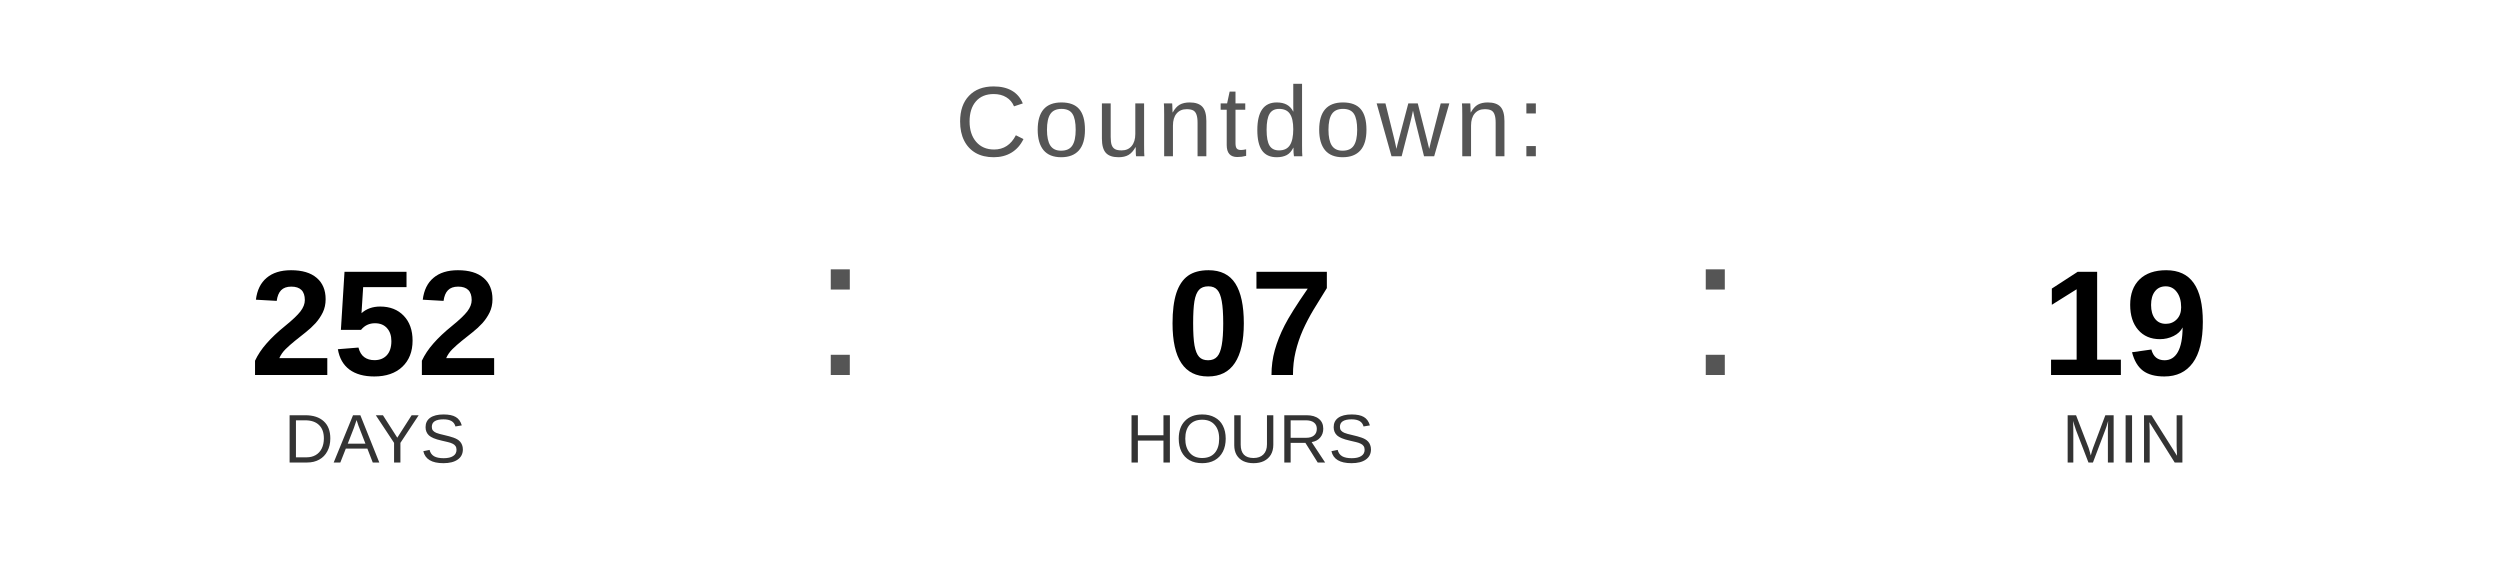
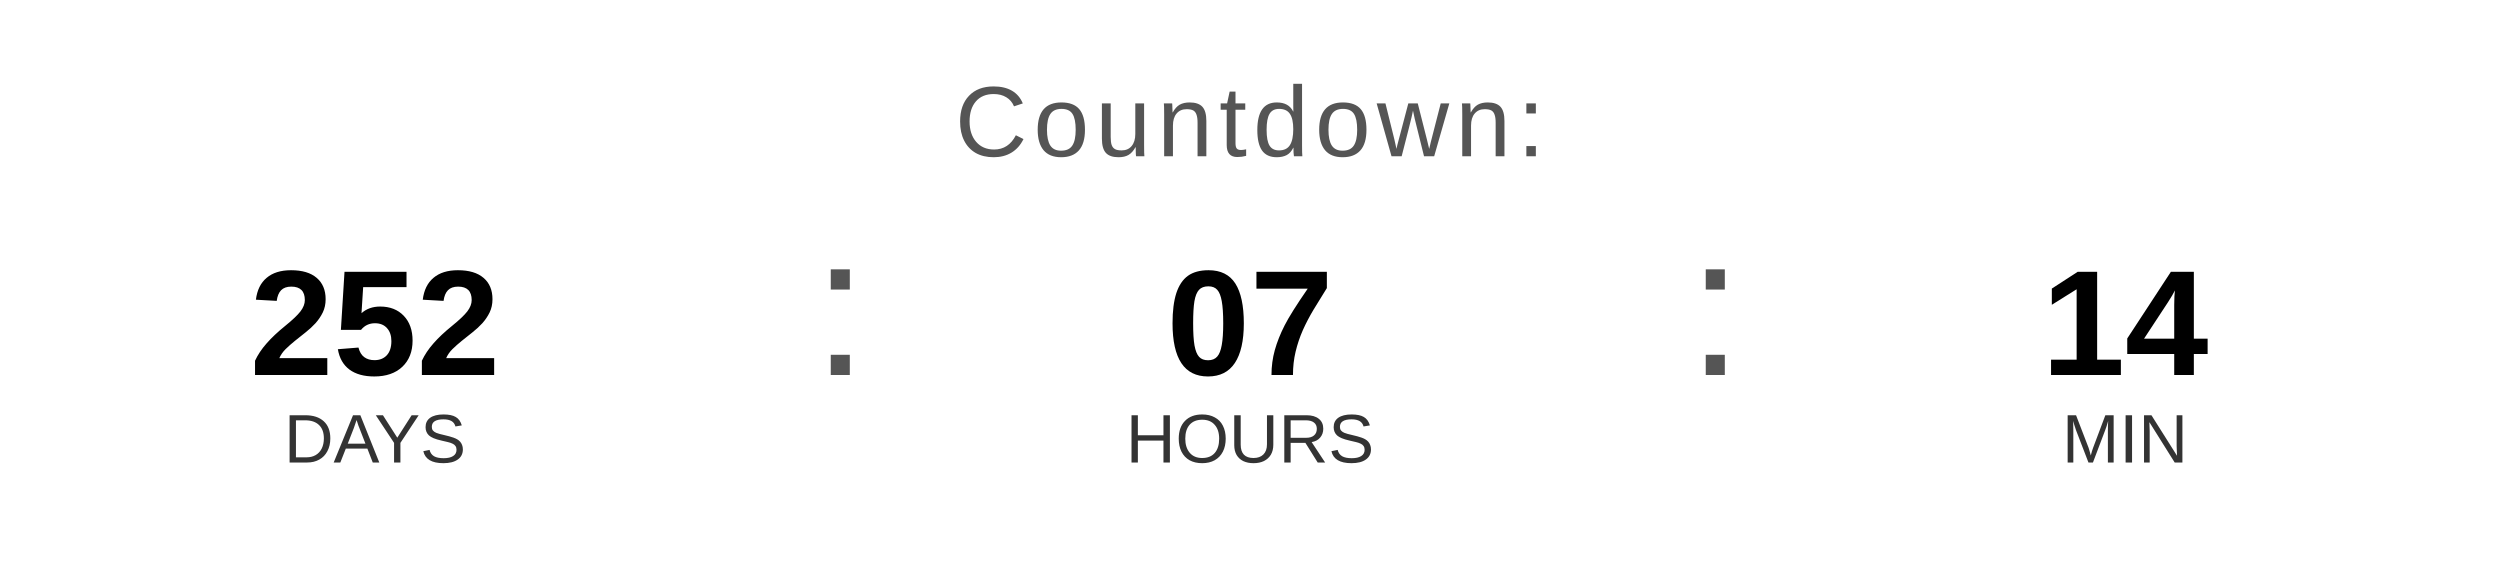
<svg xmlns="http://www.w3.org/2000/svg" width="400" height="90" viewBox="0 0 400 90">
  <text x="200" y="25" font-family="Arial, Helvetica, sans-serif" font-size="16" fill="#555555" text-anchor="middle" letter-spacing="1">
    Countdown:
  </text>
  <text x="60" y="60" font-family="Arial, Helvetica, sans-serif" font-size="24" font-weight="bold" fill="#000000" text-anchor="middle">252</text>
  <text x="60" y="74" font-family="Arial, Helvetica, sans-serif" font-size="11" fill="#333333" text-anchor="middle">DAYS</text>
  <text x="130" y="60" font-family="Arial, sans-serif" font-size="32" fill="#555555">:</text>
  <text x="200" y="60" font-family="Arial, Helvetica, sans-serif" font-size="24" font-weight="bold" fill="#000000" text-anchor="middle">07</text>
  <text x="200" y="74" font-family="Arial, Helvetica, sans-serif" font-size="11" fill="#333333" text-anchor="middle">HOURS</text>
  <text x="270" y="60" font-family="Arial, sans-serif" font-size="32" fill="#555555">:</text>
-   <text x="340" y="60" font-family="Arial, Helvetica, sans-serif" font-size="24" font-weight="bold" fill="#000000" text-anchor="middle">19</text>
+   <text x="340" y="60" font-family="Arial, Helvetica, sans-serif" font-size="24" font-weight="bold" fill="#000000" text-anchor="middle">14</text>
  <text x="340" y="74" font-family="Arial, Helvetica, sans-serif" font-size="11" fill="#333333" text-anchor="middle">MIN</text>
</svg>
